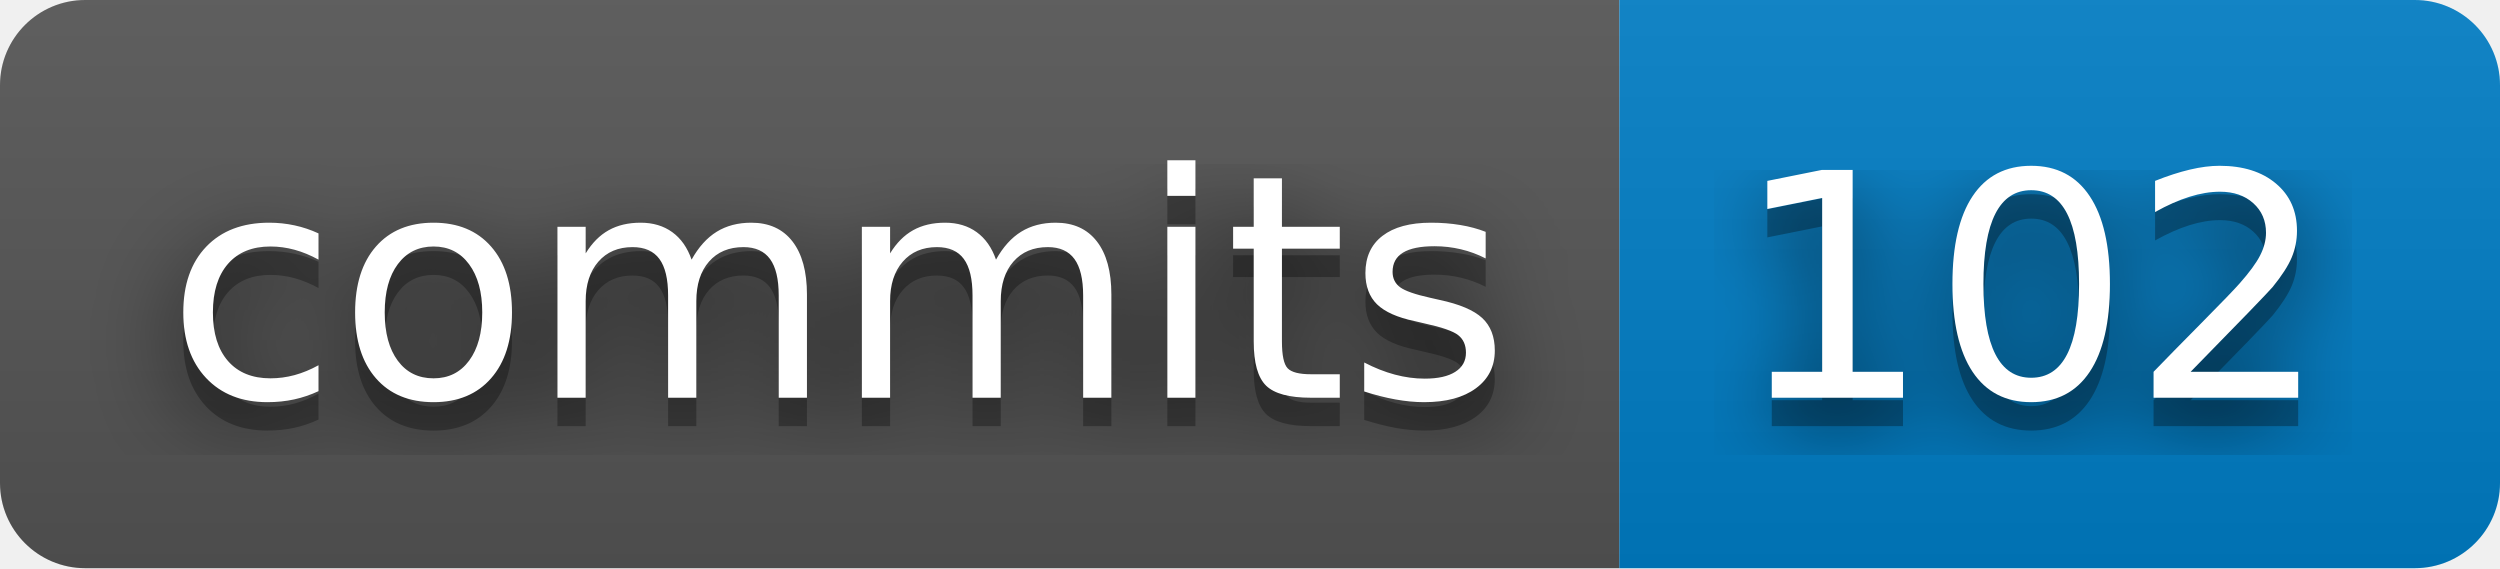
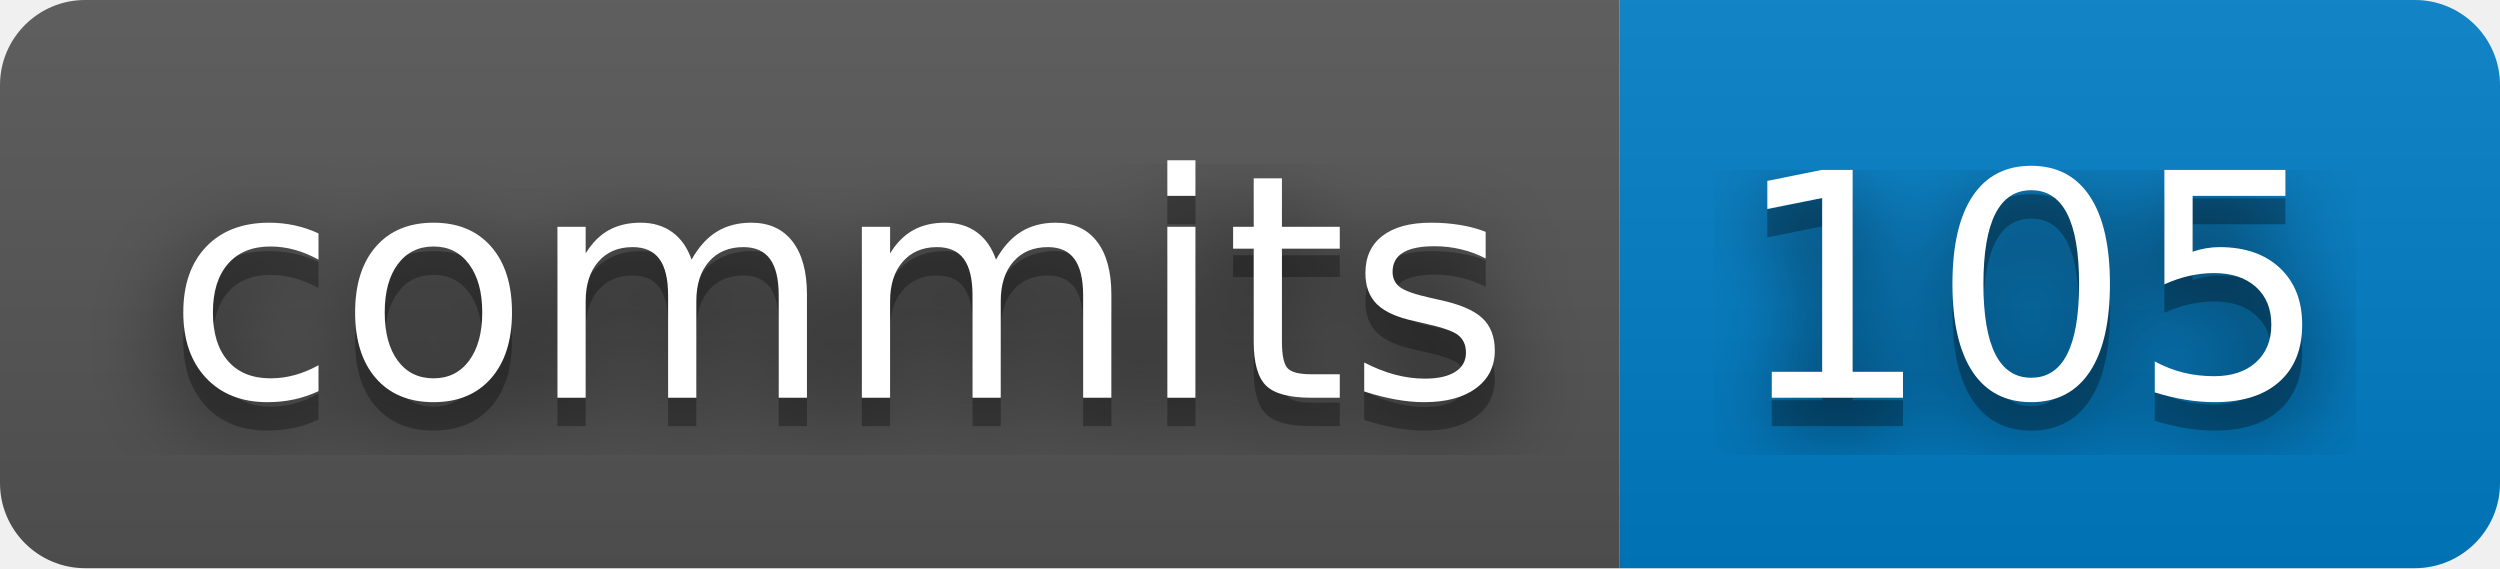
- <svg xmlns="http://www.w3.org/2000/svg" width="88" height="20" role="img" aria-label="commits: 102">
+ <svg xmlns="http://www.w3.org/2000/svg" width="88" height="20" role="img" aria-label="commits: 105">
  <filter id="blur">
    <feGaussianBlur stdDeviation="16" />
  </filter>
  <linearGradient id="s" x2="0" y2="100%">
    <stop offset="0" stop-color="#bbb" stop-opacity=".1" />
    <stop offset="1" stop-opacity=".1" />
  </linearGradient>
  <clipPath id="r">
    <rect width="88" height="20" rx="3" />
  </clipPath>
  <g clip-path="url(#r)">
    <rect width="57" height="20" fill="#555" />
    <rect x="57" width="31" height="20" fill="#007ec6" />
    <rect width="88" height="20" fill="url(#s)" />
  </g>
  <g fill="#fff" text-anchor="middle" font-family="Verdana,Geneva,DejaVu Sans,sans-serif" text-rendering="geometricPrecision" font-size="110">
    <g transform="scale(.1)">
      <g aria-hidden="true" fill="#010101">
        <text x="295" y="150" fill-opacity=".8" filter="url(#blur)" textLength="470">commits</text>
        <text x="295" y="150" fill-opacity=".3" textLength="470">commits</text>
      </g>
      <text x="295" y="140" textLength="470">commits</text>
    </g>
    <g transform="scale(.1)">
      <g aria-hidden="true" fill="#010101">
-         <text x="715" y="150" fill-opacity=".8" filter="url(#blur)" textLength="210">102</text>
-         <text x="715" y="150" fill-opacity=".3" textLength="210">102</text>
+         <text x="715" y="150" fill-opacity=".8" filter="url(#blur)" textLength="210">105</text>
+         <text x="715" y="150" fill-opacity=".3" textLength="210">105</text>
      </g>
-       <text x="715" y="140" textLength="210">102</text>
+       <text x="715" y="140" textLength="210">105</text>
    </g>
  </g>
</svg>
